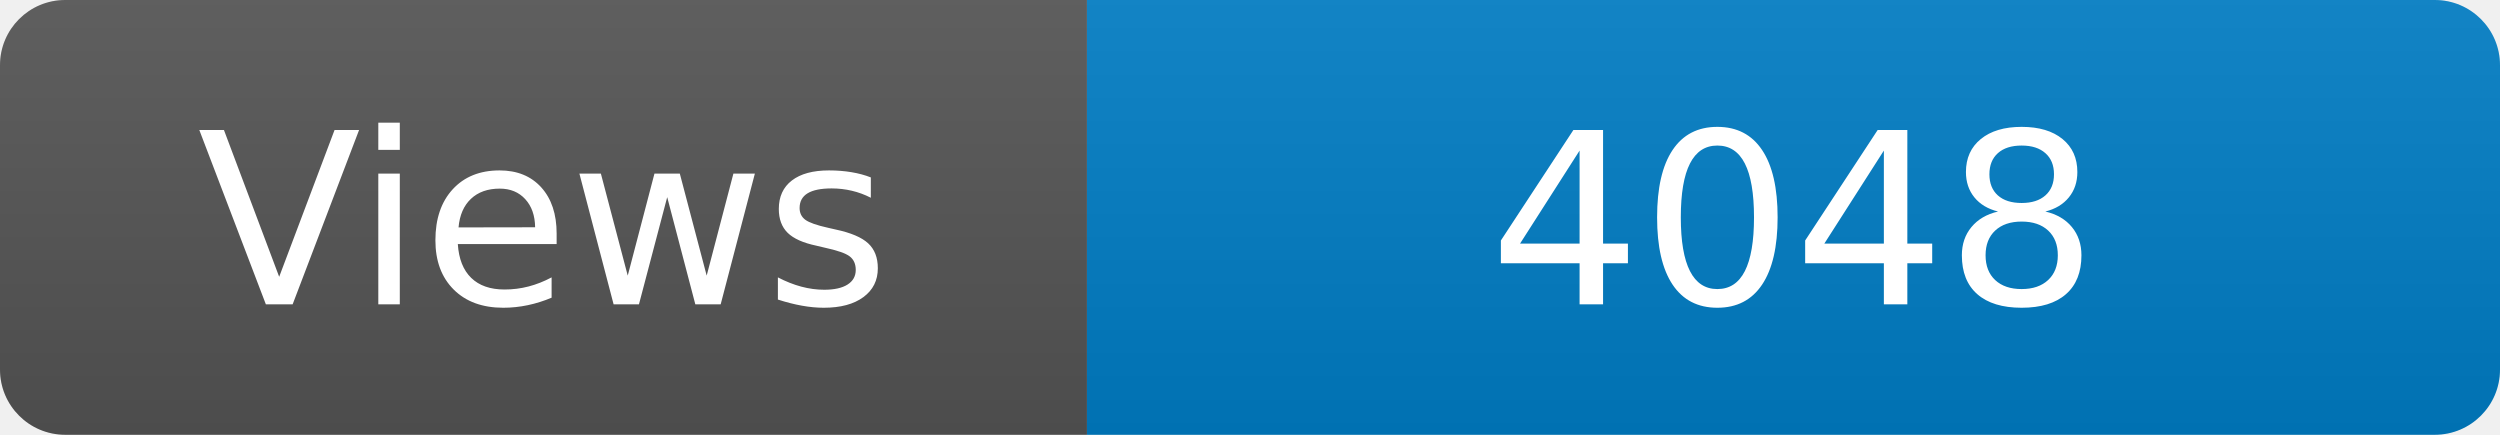
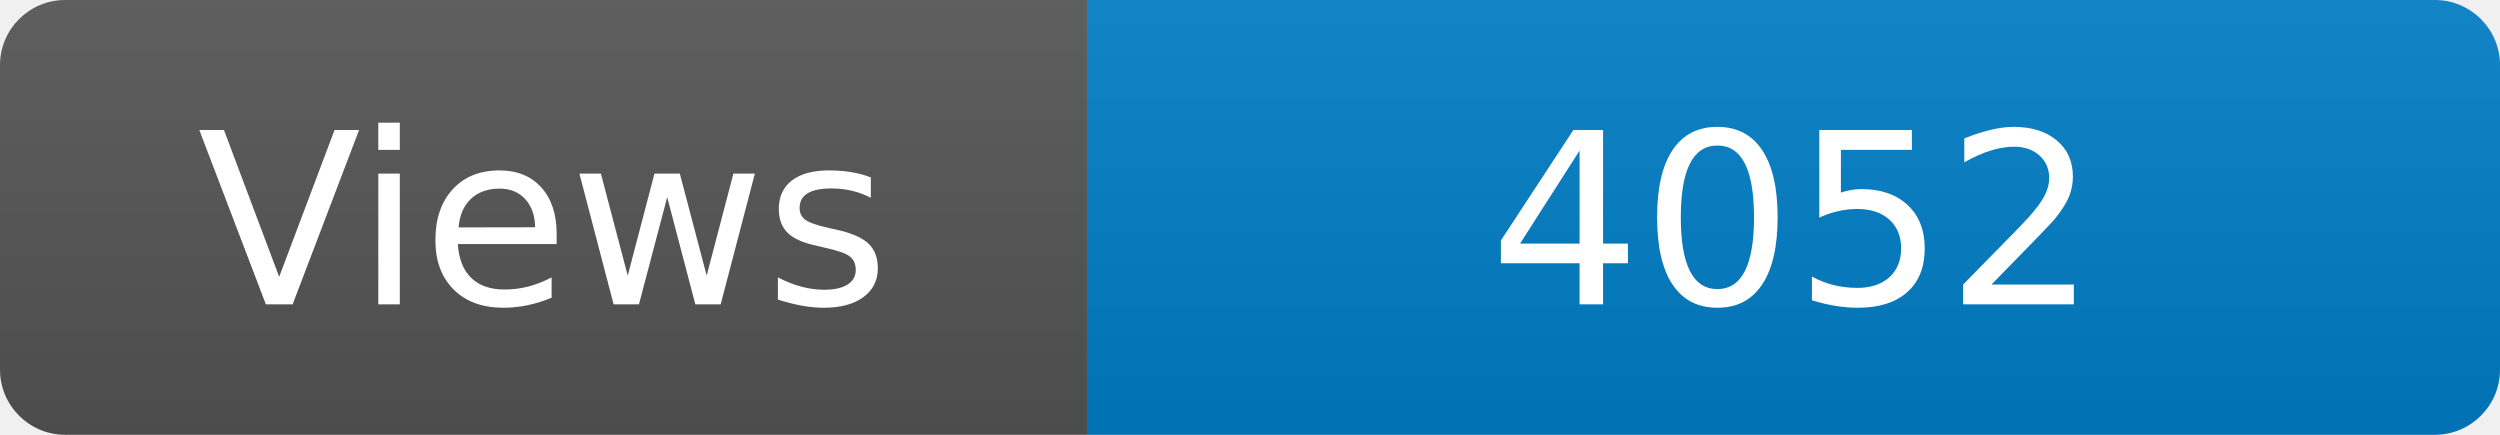
<svg xmlns="http://www.w3.org/2000/svg" width="115" height="20" role="img" aria-label="Maintained?: yes">
  <linearGradient id="s" x2="0" y2="100%">
    <stop offset="0" stop-color="#bbb" stop-opacity=".1" />
    <stop offset="1" stop-opacity=".1" />
  </linearGradient>
  <clipPath id="r">
    <rect width="115" height="20" rx="3" fill="#fff" />
  </clipPath>
  <g clip-path="url(#r)">
    <rect width="50" height="20" fill="#555" />
    <rect x="50" width="160" height="20" fill="#007ec6" />
    <rect width="115" height="20" fill="url(#s)" />
  </g>
  <g fill="#fff" text-anchor="middle" font-family="Verdana,Geneva,DejaVu Sans,sans-serif" font-size="110">
    <text x="250" y="140" transform="scale(.1)" fill="#fff">Views</text>
-     <text x="825" y="140" transform="scale(.1)" fill="#fff">4048</text>
+     <text x="825" y="140" transform="scale(.1)" fill="#fff">4052</text>
  </g>
</svg>
